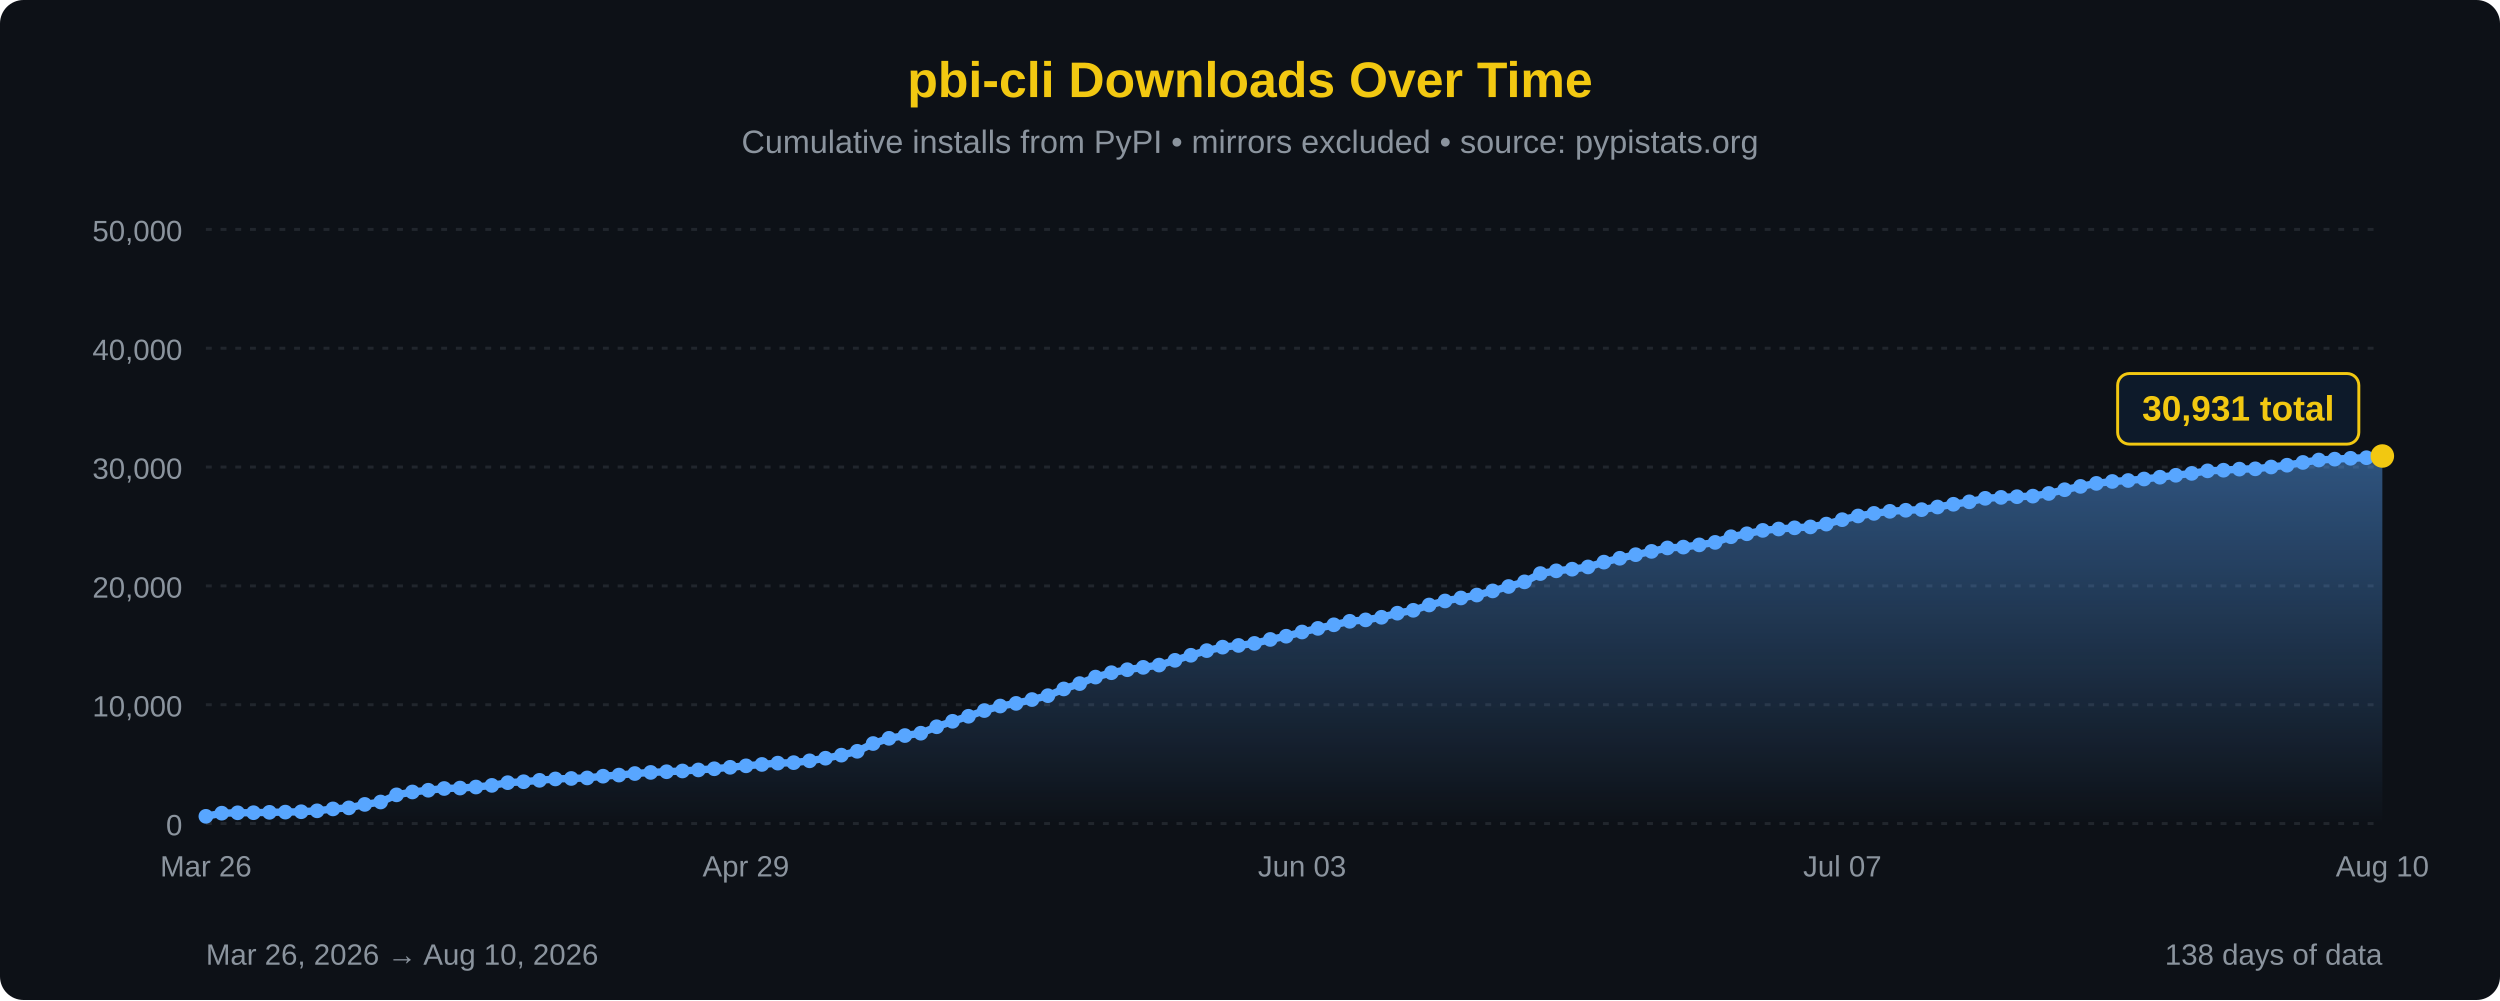
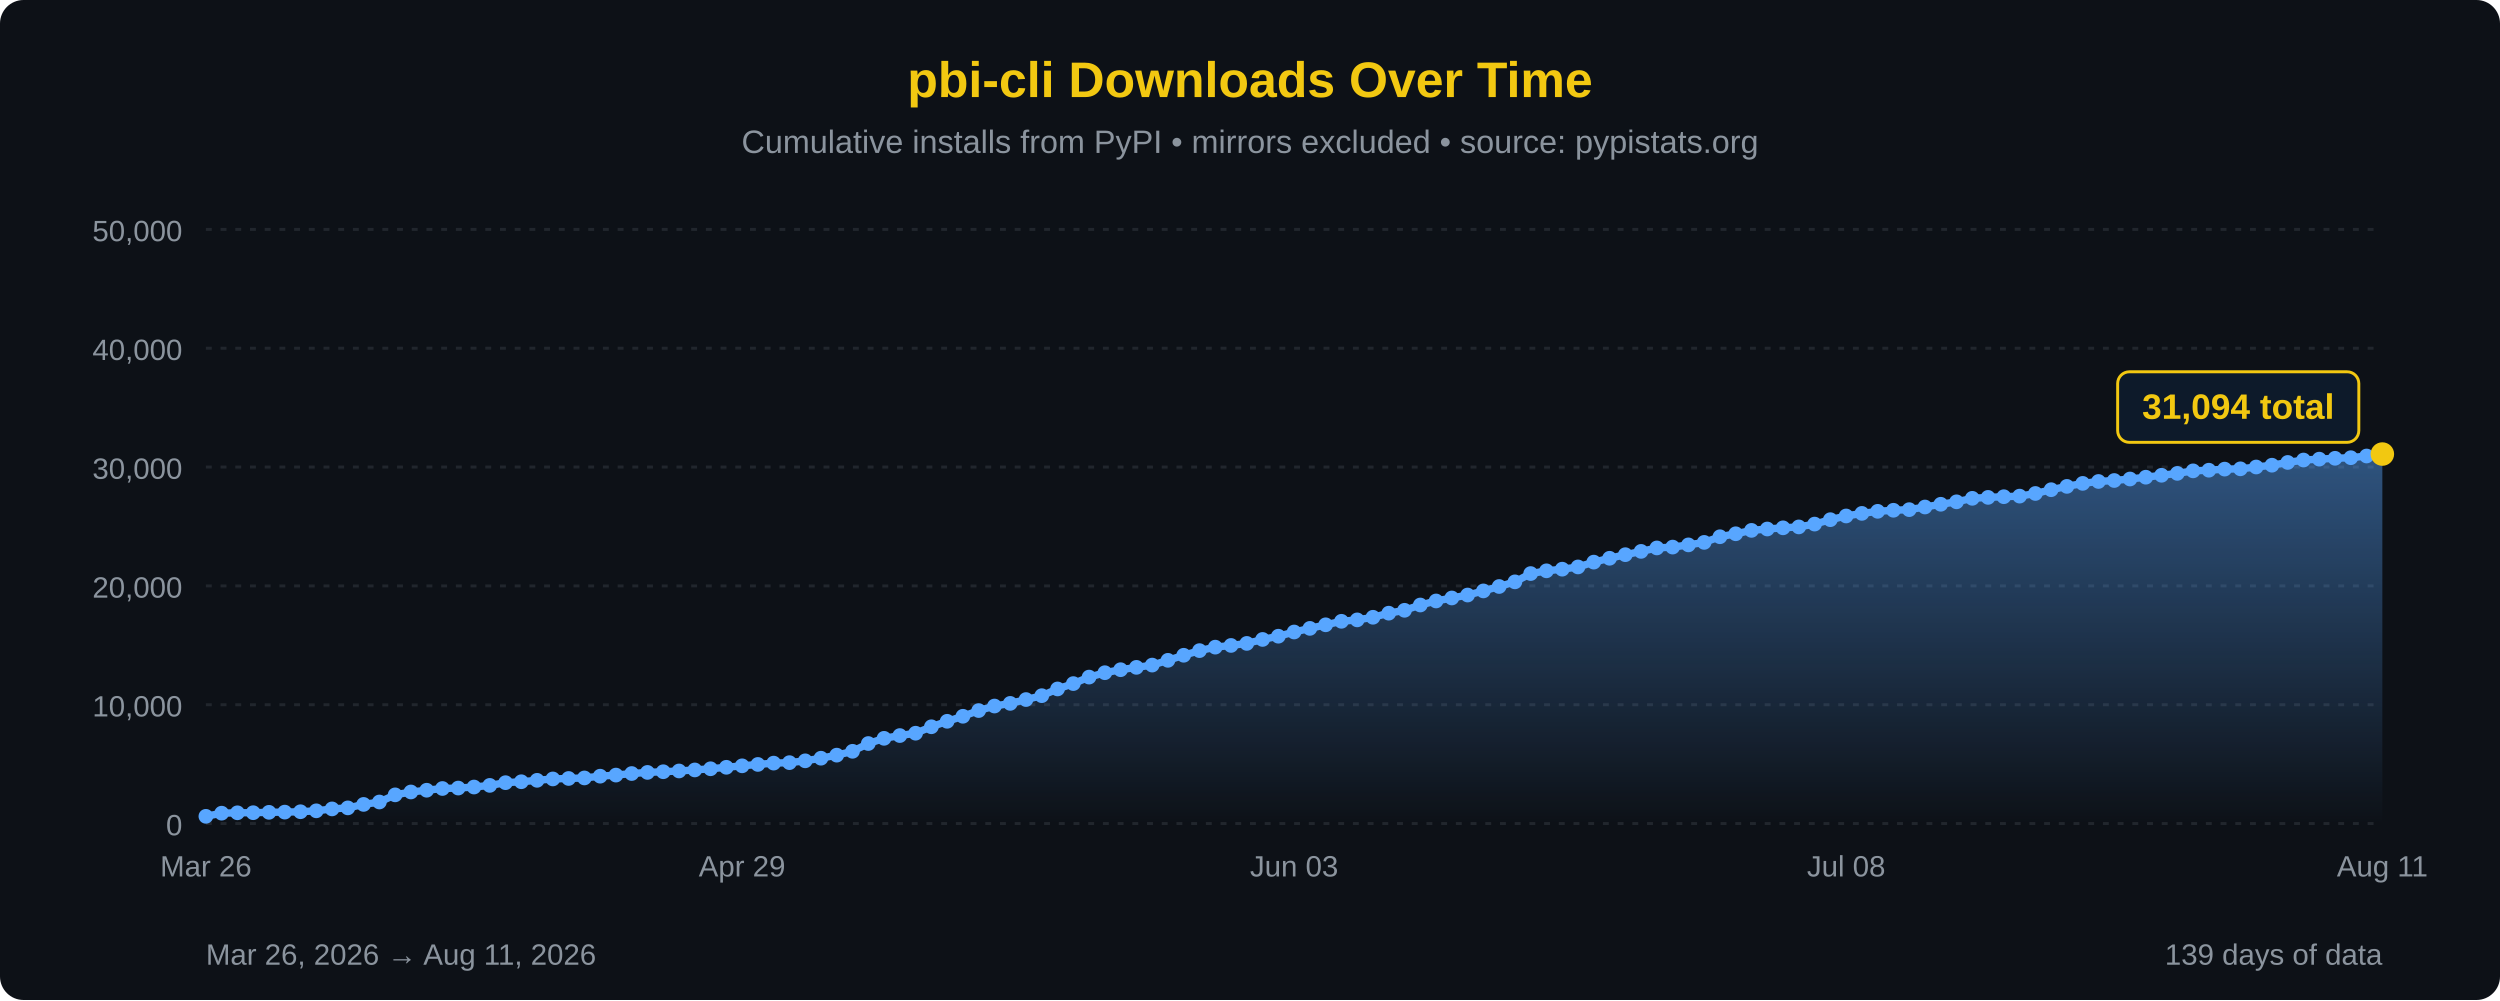
<svg xmlns="http://www.w3.org/2000/svg" width="850" height="340" viewBox="0 0 850 340">
  <defs>
    <linearGradient id="areaFill" x1="0" y1="0" x2="0" y2="1">
      <stop offset="0%" stop-color="#58a6ff" stop-opacity="0.45" />
      <stop offset="100%" stop-color="#58a6ff" stop-opacity="0" />
    </linearGradient>
  </defs>
  <rect width="100%" height="100%" fill="#0d1117" rx="8" />
  <text x="425" y="33" font-family="'Segoe UI', Arial, sans-serif" font-size="17" fill="#F2C811" text-anchor="middle" font-weight="bold">pbi-cli Downloads Over Time</text>
  <text x="425" y="52" font-family="'Segoe UI', Arial, sans-serif" font-size="11" fill="#8b949e" text-anchor="middle">Cumulative installs from PyPI • mirrors excluded • source: pypistats.org</text>
  <line x1="70" y1="280.0" x2="810" y2="280.0" stroke="#21262d" stroke-width="1" stroke-dasharray="2,3" />
  <line x1="70" y1="239.6" x2="810" y2="239.6" stroke="#21262d" stroke-width="1" stroke-dasharray="2,3" />
  <line x1="70" y1="199.2" x2="810" y2="199.2" stroke="#21262d" stroke-width="1" stroke-dasharray="2,3" />
  <line x1="70" y1="158.8" x2="810" y2="158.8" stroke="#21262d" stroke-width="1" stroke-dasharray="2,3" />
  <line x1="70" y1="118.4" x2="810" y2="118.4" stroke="#21262d" stroke-width="1" stroke-dasharray="2,3" />
  <line x1="70" y1="78.0" x2="810" y2="78.0" stroke="#21262d" stroke-width="1" stroke-dasharray="2,3" />
  <text x="62" y="284.0" font-family="'Segoe UI', Arial, sans-serif" font-size="10" fill="#8b949e" text-anchor="end">0</text>
  <text x="62" y="243.6" font-family="'Segoe UI', Arial, sans-serif" font-size="10" fill="#8b949e" text-anchor="end">10,000</text>
  <text x="62" y="203.2" font-family="'Segoe UI', Arial, sans-serif" font-size="10" fill="#8b949e" text-anchor="end">20,000</text>
  <text x="62" y="162.8" font-family="'Segoe UI', Arial, sans-serif" font-size="10" fill="#8b949e" text-anchor="end">30,000</text>
  <text x="62" y="122.4" font-family="'Segoe UI', Arial, sans-serif" font-size="10" fill="#8b949e" text-anchor="end">40,000</text>
  <text x="62" y="82.0" font-family="'Segoe UI', Arial, sans-serif" font-size="10" fill="#8b949e" text-anchor="end">50,000</text>
-   <path d="M 70.00,280 L 70.00,277.55 L 75.40,276.48 L 80.80,276.35 L 86.20,276.32 L 91.61,276.19 L 97.01,276.12 L 102.41,275.99 L 107.81,275.68 L 113.21,275.03 L 118.61,274.68 L 124.01,273.50 L 129.42,272.68 L 134.82,270.25 L 140.22,269.27 L 145.62,268.68 L 151.02,268.09 L 156.42,267.94 L 161.82,267.59 L 167.23,267.03 L 172.63,266.11 L 178.03,265.79 L 183.43,265.31 L 188.83,264.84 L 194.23,264.68 L 199.64,264.50 L 205.04,263.90 L 210.44,263.53 L 215.84,263.00 L 221.24,262.62 L 226.64,262.39 L 232.04,262.13 L 237.45,261.78 L 242.85,261.38 L 248.25,260.88 L 253.65,260.38 L 259.05,259.91 L 264.45,259.46 L 269.85,259.30 L 275.26,258.68 L 280.66,257.79 L 286.06,256.75 L 291.46,255.44 L 296.86,252.80 L 302.26,251.03 L 307.66,250.09 L 313.07,249.29 L 318.47,247.10 L 323.87,245.24 L 329.27,243.53 L 334.67,241.59 L 340.07,240.05 L 345.47,239.15 L 350.88,237.85 L 356.28,236.53 L 361.68,234.24 L 367.08,232.42 L 372.48,230.21 L 377.88,228.72 L 383.28,227.70 L 388.69,226.90 L 394.09,226.13 L 399.49,224.51 L 404.89,222.79 L 410.29,221.21 L 415.69,220.03 L 421.09,219.45 L 426.50,218.76 L 431.90,217.41 L 437.30,216.31 L 442.70,214.88 L 448.10,213.65 L 453.50,212.43 L 458.91,211.24 L 464.31,210.76 L 469.71,209.87 L 475.11,208.48 L 480.51,207.50 L 485.91,205.70 L 491.31,204.33 L 496.72,203.31 L 502.12,202.31 L 507.52,200.91 L 512.92,199.41 L 518.32,197.83 L 523.72,195.01 L 529.12,194.08 L 534.53,193.52 L 539.93,192.76 L 545.33,191.12 L 550.73,189.81 L 556.13,188.59 L 561.53,187.47 L 566.93,186.30 L 572.34,186.01 L 577.74,185.26 L 583.14,184.41 L 588.54,182.49 L 593.94,181.48 L 599.34,180.33 L 604.74,179.86 L 610.15,179.46 L 615.55,179.15 L 620.95,178.19 L 626.35,176.69 L 631.75,175.43 L 637.15,174.55 L 642.55,173.85 L 647.96,173.49 L 653.36,173.28 L 658.76,172.38 L 664.16,171.45 L 669.56,170.62 L 674.96,169.43 L 680.36,169.11 L 685.77,168.88 L 691.17,168.68 L 696.57,167.78 L 701.97,166.50 L 707.37,165.37 L 712.77,164.35 L 718.18,163.70 L 723.58,163.37 L 728.98,162.86 L 734.38,162.25 L 739.78,161.59 L 745.18,160.95 L 750.58,160.09 L 755.99,159.87 L 761.39,159.50 L 766.79,159.40 L 772.19,158.78 L 777.59,158.17 L 782.99,157.23 L 788.39,156.41 L 793.80,156.11 L 799.20,155.82 L 804.60,155.62 L 810.00,155.04 L 810.00,280 Z" fill="url(#areaFill)" />
-   <path d="M 70.00,277.55 L 75.40,276.48 L 80.80,276.35 L 86.20,276.32 L 91.61,276.19 L 97.01,276.12 L 102.41,275.99 L 107.81,275.68 L 113.21,275.03 L 118.61,274.68 L 124.01,273.50 L 129.42,272.68 L 134.82,270.25 L 140.22,269.27 L 145.62,268.68 L 151.02,268.09 L 156.42,267.94 L 161.82,267.59 L 167.23,267.03 L 172.63,266.11 L 178.03,265.79 L 183.43,265.31 L 188.83,264.84 L 194.23,264.68 L 199.64,264.50 L 205.04,263.90 L 210.44,263.53 L 215.84,263.00 L 221.24,262.62 L 226.64,262.39 L 232.04,262.13 L 237.45,261.78 L 242.85,261.38 L 248.25,260.88 L 253.65,260.38 L 259.05,259.91 L 264.45,259.46 L 269.85,259.30 L 275.26,258.68 L 280.66,257.79 L 286.06,256.75 L 291.46,255.44 L 296.86,252.80 L 302.26,251.03 L 307.66,250.09 L 313.07,249.29 L 318.47,247.10 L 323.87,245.24 L 329.27,243.53 L 334.67,241.59 L 340.07,240.05 L 345.47,239.15 L 350.88,237.85 L 356.28,236.53 L 361.68,234.24 L 367.08,232.42 L 372.48,230.21 L 377.88,228.72 L 383.28,227.70 L 388.69,226.90 L 394.09,226.13 L 399.49,224.51 L 404.89,222.79 L 410.29,221.21 L 415.69,220.03 L 421.09,219.45 L 426.50,218.76 L 431.90,217.41 L 437.30,216.31 L 442.70,214.88 L 448.10,213.65 L 453.50,212.43 L 458.91,211.24 L 464.31,210.76 L 469.71,209.87 L 475.11,208.48 L 480.51,207.50 L 485.91,205.70 L 491.31,204.33 L 496.72,203.31 L 502.12,202.31 L 507.52,200.91 L 512.92,199.41 L 518.32,197.83 L 523.72,195.01 L 529.12,194.08 L 534.53,193.52 L 539.93,192.76 L 545.33,191.12 L 550.73,189.81 L 556.13,188.59 L 561.53,187.47 L 566.93,186.30 L 572.34,186.01 L 577.74,185.26 L 583.14,184.41 L 588.54,182.49 L 593.94,181.48 L 599.34,180.33 L 604.74,179.86 L 610.15,179.46 L 615.55,179.15 L 620.95,178.19 L 626.35,176.69 L 631.75,175.43 L 637.15,174.55 L 642.55,173.85 L 647.96,173.49 L 653.36,173.28 L 658.76,172.38 L 664.16,171.45 L 669.56,170.62 L 674.96,169.43 L 680.36,169.11 L 685.77,168.88 L 691.17,168.68 L 696.57,167.78 L 701.97,166.50 L 707.37,165.37 L 712.77,164.35 L 718.18,163.70 L 723.58,163.37 L 728.98,162.86 L 734.38,162.25 L 739.78,161.59 L 745.18,160.95 L 750.58,160.09 L 755.99,159.87 L 761.39,159.50 L 766.79,159.40 L 772.19,158.78 L 777.59,158.17 L 782.99,157.23 L 788.39,156.41 L 793.80,156.11 L 799.20,155.82 L 804.60,155.62 L 810.00,155.04" fill="none" stroke="#58a6ff" stroke-width="2.5" stroke-linejoin="round" stroke-linecap="round" />
+   <path d="M 70.00,280 L 70.00,277.55 L 75.36,276.48 L 80.72,276.35 L 86.09,276.32 L 91.45,276.19 L 96.81,276.12 L 102.17,275.99 L 107.54,275.68 L 112.90,275.03 L 118.26,274.68 L 123.62,273.50 L 128.99,272.68 L 134.35,270.25 L 139.71,269.27 L 145.07,268.68 L 150.43,268.09 L 155.80,267.94 L 161.16,267.59 L 166.52,267.03 L 171.88,266.11 L 177.25,265.79 L 182.61,265.31 L 187.97,264.84 L 193.33,264.68 L 198.70,264.50 L 204.06,263.90 L 209.42,263.53 L 214.78,263.00 L 220.14,262.62 L 225.51,262.39 L 230.87,262.13 L 236.23,261.78 L 241.59,261.38 L 246.96,260.88 L 252.32,260.38 L 257.68,259.91 L 263.04,259.46 L 268.41,259.30 L 273.77,258.68 L 279.13,257.79 L 284.49,256.75 L 289.86,255.44 L 295.22,252.80 L 300.58,251.03 L 305.94,250.09 L 311.30,249.29 L 316.67,247.10 L 322.03,245.24 L 327.39,243.53 L 332.75,241.59 L 338.12,240.05 L 343.48,239.15 L 348.84,237.85 L 354.20,236.53 L 359.57,234.24 L 364.93,232.42 L 370.29,230.21 L 375.65,228.72 L 381.01,227.70 L 386.38,226.90 L 391.74,226.13 L 397.10,224.51 L 402.46,222.79 L 407.83,221.21 L 413.19,220.03 L 418.55,219.45 L 423.91,218.76 L 429.28,217.41 L 434.64,216.31 L 440.00,214.88 L 445.36,213.65 L 450.72,212.43 L 456.09,211.24 L 461.45,210.76 L 466.81,209.87 L 472.17,208.48 L 477.54,207.50 L 482.90,205.70 L 488.26,204.33 L 493.62,203.31 L 498.99,202.31 L 504.35,200.91 L 509.71,199.41 L 515.07,197.83 L 520.43,195.01 L 525.80,194.08 L 531.16,193.52 L 536.52,192.76 L 541.88,191.12 L 547.25,189.81 L 552.61,188.59 L 557.97,187.47 L 563.33,186.30 L 568.70,186.01 L 574.06,185.26 L 579.42,184.41 L 584.78,182.49 L 590.14,181.48 L 595.51,180.33 L 600.87,179.86 L 606.23,179.46 L 611.59,179.15 L 616.96,178.19 L 622.32,176.69 L 627.68,175.43 L 633.04,174.55 L 638.41,173.85 L 643.77,173.49 L 649.13,173.28 L 654.49,172.38 L 659.86,171.45 L 665.22,170.62 L 670.58,169.43 L 675.94,169.11 L 681.30,168.88 L 686.67,168.68 L 692.03,167.78 L 697.39,166.50 L 702.75,165.37 L 708.12,164.35 L 713.48,163.70 L 718.84,163.37 L 724.20,162.86 L 729.57,162.25 L 734.93,161.59 L 740.29,160.95 L 745.65,160.09 L 751.01,159.87 L 756.38,159.50 L 761.74,159.40 L 767.10,158.78 L 772.46,158.17 L 777.83,157.23 L 783.19,156.41 L 788.55,156.11 L 793.91,155.82 L 799.28,155.62 L 804.64,155.04 L 810.00,154.38 L 810.00,280 Z" fill="url(#areaFill)" />
+   <path d="M 70.00,277.55 L 75.36,276.48 L 80.72,276.35 L 86.09,276.32 L 91.45,276.19 L 96.81,276.12 L 102.17,275.99 L 107.54,275.68 L 112.90,275.03 L 118.26,274.68 L 123.62,273.50 L 128.99,272.68 L 134.35,270.25 L 139.71,269.27 L 145.07,268.68 L 150.43,268.09 L 155.80,267.94 L 161.16,267.59 L 166.52,267.03 L 171.88,266.11 L 177.25,265.79 L 182.61,265.31 L 187.97,264.84 L 193.33,264.68 L 198.70,264.50 L 204.06,263.90 L 209.42,263.53 L 214.78,263.00 L 220.14,262.62 L 225.51,262.39 L 230.87,262.13 L 236.23,261.78 L 241.59,261.38 L 246.96,260.88 L 252.32,260.38 L 257.68,259.91 L 263.04,259.46 L 268.41,259.30 L 273.77,258.68 L 279.13,257.79 L 284.49,256.75 L 289.86,255.44 L 295.22,252.80 L 300.58,251.03 L 305.94,250.09 L 311.30,249.29 L 316.67,247.10 L 322.03,245.24 L 327.39,243.53 L 332.75,241.59 L 338.12,240.05 L 343.48,239.15 L 348.84,237.85 L 354.20,236.53 L 359.57,234.24 L 364.93,232.42 L 370.29,230.21 L 375.65,228.72 L 381.01,227.70 L 386.38,226.90 L 391.74,226.13 L 397.10,224.51 L 402.46,222.79 L 407.83,221.21 L 413.19,220.03 L 418.55,219.45 L 423.91,218.76 L 429.28,217.41 L 434.64,216.31 L 440.00,214.88 L 445.36,213.65 L 450.72,212.43 L 456.09,211.24 L 461.45,210.76 L 466.81,209.87 L 472.17,208.48 L 477.54,207.50 L 482.90,205.70 L 488.26,204.33 L 493.62,203.31 L 498.99,202.31 L 504.35,200.91 L 509.71,199.41 L 515.07,197.83 L 520.43,195.01 L 525.80,194.08 L 531.16,193.52 L 536.52,192.76 L 541.88,191.12 L 547.25,189.81 L 552.61,188.59 L 557.97,187.47 L 563.33,186.30 L 568.70,186.01 L 574.06,185.26 L 579.42,184.41 L 584.78,182.49 L 590.14,181.48 L 595.51,180.33 L 600.87,179.86 L 606.23,179.46 L 611.59,179.15 L 616.96,178.19 L 622.32,176.69 L 627.68,175.43 L 633.04,174.55 L 638.41,173.85 L 643.77,173.49 L 649.13,173.28 L 654.49,172.38 L 659.86,171.45 L 665.22,170.62 L 670.58,169.43 L 675.94,169.11 L 681.30,168.88 L 686.67,168.68 L 692.03,167.78 L 697.39,166.50 L 702.75,165.37 L 708.12,164.35 L 713.48,163.70 L 718.84,163.37 L 724.20,162.86 L 729.57,162.25 L 734.93,161.59 L 740.29,160.95 L 745.65,160.09 L 751.01,159.87 L 756.38,159.50 L 761.74,159.40 L 767.10,158.78 L 772.46,158.17 L 777.83,157.23 L 783.19,156.41 L 788.55,156.11 L 793.91,155.82 L 799.28,155.62 L 804.64,155.04 L 810.00,154.38" fill="none" stroke="#58a6ff" stroke-width="2.5" stroke-linejoin="round" stroke-linecap="round" />
  <circle cx="70.00" cy="277.55" r="2.5" fill="#58a6ff" />
-   <circle cx="75.40" cy="276.48" r="2.5" fill="#58a6ff" />
-   <circle cx="80.80" cy="276.35" r="2.5" fill="#58a6ff" />
-   <circle cx="86.20" cy="276.32" r="2.5" fill="#58a6ff" />
-   <circle cx="91.61" cy="276.19" r="2.5" fill="#58a6ff" />
-   <circle cx="97.01" cy="276.12" r="2.5" fill="#58a6ff" />
-   <circle cx="102.41" cy="275.99" r="2.5" fill="#58a6ff" />
-   <circle cx="107.81" cy="275.68" r="2.5" fill="#58a6ff" />
-   <circle cx="113.21" cy="275.03" r="2.5" fill="#58a6ff" />
-   <circle cx="118.61" cy="274.68" r="2.5" fill="#58a6ff" />
-   <circle cx="124.01" cy="273.50" r="2.5" fill="#58a6ff" />
-   <circle cx="129.42" cy="272.68" r="2.5" fill="#58a6ff" />
-   <circle cx="134.82" cy="270.25" r="2.5" fill="#58a6ff" />
-   <circle cx="140.22" cy="269.27" r="2.5" fill="#58a6ff" />
-   <circle cx="145.62" cy="268.68" r="2.5" fill="#58a6ff" />
-   <circle cx="151.02" cy="268.09" r="2.5" fill="#58a6ff" />
-   <circle cx="156.42" cy="267.94" r="2.5" fill="#58a6ff" />
-   <circle cx="161.82" cy="267.59" r="2.5" fill="#58a6ff" />
-   <circle cx="167.23" cy="267.03" r="2.5" fill="#58a6ff" />
-   <circle cx="172.63" cy="266.11" r="2.5" fill="#58a6ff" />
-   <circle cx="178.03" cy="265.79" r="2.5" fill="#58a6ff" />
-   <circle cx="183.43" cy="265.31" r="2.5" fill="#58a6ff" />
-   <circle cx="188.83" cy="264.84" r="2.5" fill="#58a6ff" />
-   <circle cx="194.23" cy="264.68" r="2.5" fill="#58a6ff" />
-   <circle cx="199.64" cy="264.50" r="2.5" fill="#58a6ff" />
-   <circle cx="205.04" cy="263.90" r="2.5" fill="#58a6ff" />
-   <circle cx="210.44" cy="263.53" r="2.5" fill="#58a6ff" />
-   <circle cx="215.84" cy="263.00" r="2.5" fill="#58a6ff" />
-   <circle cx="221.24" cy="262.62" r="2.5" fill="#58a6ff" />
-   <circle cx="226.64" cy="262.39" r="2.5" fill="#58a6ff" />
-   <circle cx="232.04" cy="262.13" r="2.5" fill="#58a6ff" />
-   <circle cx="237.45" cy="261.78" r="2.5" fill="#58a6ff" />
-   <circle cx="242.85" cy="261.38" r="2.5" fill="#58a6ff" />
-   <circle cx="248.25" cy="260.88" r="2.5" fill="#58a6ff" />
-   <circle cx="253.65" cy="260.38" r="2.5" fill="#58a6ff" />
-   <circle cx="259.05" cy="259.91" r="2.5" fill="#58a6ff" />
-   <circle cx="264.45" cy="259.46" r="2.5" fill="#58a6ff" />
-   <circle cx="269.85" cy="259.30" r="2.5" fill="#58a6ff" />
-   <circle cx="275.26" cy="258.68" r="2.5" fill="#58a6ff" />
-   <circle cx="280.66" cy="257.79" r="2.5" fill="#58a6ff" />
-   <circle cx="286.06" cy="256.75" r="2.5" fill="#58a6ff" />
-   <circle cx="291.46" cy="255.44" r="2.5" fill="#58a6ff" />
-   <circle cx="296.86" cy="252.80" r="2.5" fill="#58a6ff" />
-   <circle cx="302.26" cy="251.03" r="2.5" fill="#58a6ff" />
-   <circle cx="307.66" cy="250.09" r="2.5" fill="#58a6ff" />
-   <circle cx="313.07" cy="249.29" r="2.5" fill="#58a6ff" />
-   <circle cx="318.47" cy="247.10" r="2.5" fill="#58a6ff" />
-   <circle cx="323.87" cy="245.24" r="2.5" fill="#58a6ff" />
-   <circle cx="329.27" cy="243.53" r="2.5" fill="#58a6ff" />
-   <circle cx="334.67" cy="241.59" r="2.5" fill="#58a6ff" />
-   <circle cx="340.07" cy="240.05" r="2.5" fill="#58a6ff" />
-   <circle cx="345.47" cy="239.15" r="2.5" fill="#58a6ff" />
-   <circle cx="350.88" cy="237.85" r="2.5" fill="#58a6ff" />
-   <circle cx="356.28" cy="236.53" r="2.5" fill="#58a6ff" />
-   <circle cx="361.68" cy="234.24" r="2.5" fill="#58a6ff" />
-   <circle cx="367.08" cy="232.42" r="2.5" fill="#58a6ff" />
-   <circle cx="372.48" cy="230.21" r="2.5" fill="#58a6ff" />
-   <circle cx="377.88" cy="228.72" r="2.5" fill="#58a6ff" />
-   <circle cx="383.28" cy="227.70" r="2.5" fill="#58a6ff" />
-   <circle cx="388.69" cy="226.90" r="2.5" fill="#58a6ff" />
-   <circle cx="394.09" cy="226.13" r="2.5" fill="#58a6ff" />
-   <circle cx="399.49" cy="224.51" r="2.5" fill="#58a6ff" />
-   <circle cx="404.89" cy="222.79" r="2.5" fill="#58a6ff" />
-   <circle cx="410.29" cy="221.21" r="2.5" fill="#58a6ff" />
-   <circle cx="415.69" cy="220.03" r="2.5" fill="#58a6ff" />
-   <circle cx="421.09" cy="219.45" r="2.5" fill="#58a6ff" />
-   <circle cx="426.50" cy="218.76" r="2.5" fill="#58a6ff" />
-   <circle cx="431.90" cy="217.41" r="2.5" fill="#58a6ff" />
-   <circle cx="437.30" cy="216.31" r="2.5" fill="#58a6ff" />
-   <circle cx="442.70" cy="214.88" r="2.5" fill="#58a6ff" />
-   <circle cx="448.10" cy="213.65" r="2.5" fill="#58a6ff" />
-   <circle cx="453.50" cy="212.43" r="2.5" fill="#58a6ff" />
-   <circle cx="458.91" cy="211.24" r="2.5" fill="#58a6ff" />
-   <circle cx="464.31" cy="210.76" r="2.5" fill="#58a6ff" />
-   <circle cx="469.71" cy="209.87" r="2.5" fill="#58a6ff" />
-   <circle cx="475.11" cy="208.48" r="2.5" fill="#58a6ff" />
-   <circle cx="480.51" cy="207.50" r="2.5" fill="#58a6ff" />
-   <circle cx="485.91" cy="205.70" r="2.5" fill="#58a6ff" />
-   <circle cx="491.31" cy="204.33" r="2.5" fill="#58a6ff" />
-   <circle cx="496.72" cy="203.31" r="2.5" fill="#58a6ff" />
-   <circle cx="502.12" cy="202.31" r="2.5" fill="#58a6ff" />
-   <circle cx="507.52" cy="200.91" r="2.5" fill="#58a6ff" />
-   <circle cx="512.92" cy="199.41" r="2.5" fill="#58a6ff" />
-   <circle cx="518.32" cy="197.83" r="2.5" fill="#58a6ff" />
-   <circle cx="523.72" cy="195.01" r="2.5" fill="#58a6ff" />
-   <circle cx="529.12" cy="194.08" r="2.5" fill="#58a6ff" />
-   <circle cx="534.53" cy="193.52" r="2.5" fill="#58a6ff" />
-   <circle cx="539.93" cy="192.76" r="2.5" fill="#58a6ff" />
-   <circle cx="545.33" cy="191.12" r="2.5" fill="#58a6ff" />
-   <circle cx="550.73" cy="189.81" r="2.5" fill="#58a6ff" />
-   <circle cx="556.13" cy="188.59" r="2.5" fill="#58a6ff" />
-   <circle cx="561.53" cy="187.47" r="2.5" fill="#58a6ff" />
-   <circle cx="566.93" cy="186.30" r="2.5" fill="#58a6ff" />
-   <circle cx="572.34" cy="186.01" r="2.5" fill="#58a6ff" />
-   <circle cx="577.74" cy="185.26" r="2.5" fill="#58a6ff" />
-   <circle cx="583.14" cy="184.41" r="2.5" fill="#58a6ff" />
-   <circle cx="588.54" cy="182.49" r="2.5" fill="#58a6ff" />
-   <circle cx="593.94" cy="181.48" r="2.5" fill="#58a6ff" />
-   <circle cx="599.34" cy="180.33" r="2.5" fill="#58a6ff" />
-   <circle cx="604.74" cy="179.86" r="2.5" fill="#58a6ff" />
-   <circle cx="610.15" cy="179.46" r="2.5" fill="#58a6ff" />
-   <circle cx="615.55" cy="179.15" r="2.5" fill="#58a6ff" />
-   <circle cx="620.95" cy="178.19" r="2.5" fill="#58a6ff" />
-   <circle cx="626.35" cy="176.69" r="2.5" fill="#58a6ff" />
-   <circle cx="631.75" cy="175.43" r="2.5" fill="#58a6ff" />
-   <circle cx="637.15" cy="174.55" r="2.5" fill="#58a6ff" />
-   <circle cx="642.55" cy="173.85" r="2.5" fill="#58a6ff" />
-   <circle cx="647.96" cy="173.49" r="2.5" fill="#58a6ff" />
-   <circle cx="653.36" cy="173.28" r="2.5" fill="#58a6ff" />
-   <circle cx="658.76" cy="172.38" r="2.5" fill="#58a6ff" />
-   <circle cx="664.16" cy="171.45" r="2.5" fill="#58a6ff" />
-   <circle cx="669.56" cy="170.62" r="2.5" fill="#58a6ff" />
-   <circle cx="674.96" cy="169.43" r="2.5" fill="#58a6ff" />
-   <circle cx="680.36" cy="169.11" r="2.5" fill="#58a6ff" />
-   <circle cx="685.77" cy="168.88" r="2.5" fill="#58a6ff" />
-   <circle cx="691.17" cy="168.68" r="2.5" fill="#58a6ff" />
-   <circle cx="696.57" cy="167.78" r="2.5" fill="#58a6ff" />
-   <circle cx="701.97" cy="166.50" r="2.5" fill="#58a6ff" />
-   <circle cx="707.37" cy="165.37" r="2.5" fill="#58a6ff" />
-   <circle cx="712.77" cy="164.35" r="2.5" fill="#58a6ff" />
-   <circle cx="718.18" cy="163.70" r="2.5" fill="#58a6ff" />
-   <circle cx="723.58" cy="163.37" r="2.5" fill="#58a6ff" />
-   <circle cx="728.98" cy="162.86" r="2.5" fill="#58a6ff" />
-   <circle cx="734.38" cy="162.25" r="2.5" fill="#58a6ff" />
-   <circle cx="739.78" cy="161.59" r="2.5" fill="#58a6ff" />
-   <circle cx="745.18" cy="160.95" r="2.5" fill="#58a6ff" />
-   <circle cx="750.58" cy="160.09" r="2.5" fill="#58a6ff" />
-   <circle cx="755.99" cy="159.87" r="2.5" fill="#58a6ff" />
-   <circle cx="761.39" cy="159.50" r="2.5" fill="#58a6ff" />
-   <circle cx="766.79" cy="159.40" r="2.5" fill="#58a6ff" />
-   <circle cx="772.19" cy="158.78" r="2.5" fill="#58a6ff" />
-   <circle cx="777.59" cy="158.17" r="2.5" fill="#58a6ff" />
-   <circle cx="782.99" cy="157.23" r="2.5" fill="#58a6ff" />
-   <circle cx="788.39" cy="156.41" r="2.5" fill="#58a6ff" />
-   <circle cx="793.80" cy="156.11" r="2.5" fill="#58a6ff" />
-   <circle cx="799.20" cy="155.82" r="2.5" fill="#58a6ff" />
-   <circle cx="804.60" cy="155.62" r="2.5" fill="#58a6ff" />
-   <circle cx="810.00" cy="155.04" r="4" fill="#F2C811" />
-   <rect x="720.0" y="127.0" width="82" height="24" rx="4" fill="#0d1a2a" stroke="#F2C811" stroke-width="1" />
-   <text x="761.0" y="143.0" font-family="'Segoe UI', Arial, sans-serif" font-size="12" fill="#F2C811" text-anchor="middle" font-weight="bold">30,931 total</text>
+   <circle cx="75.36" cy="276.48" r="2.5" fill="#58a6ff" />
+   <circle cx="80.72" cy="276.35" r="2.5" fill="#58a6ff" />
+   <circle cx="86.09" cy="276.32" r="2.5" fill="#58a6ff" />
+   <circle cx="91.45" cy="276.19" r="2.5" fill="#58a6ff" />
+   <circle cx="96.81" cy="276.12" r="2.5" fill="#58a6ff" />
+   <circle cx="102.17" cy="275.99" r="2.5" fill="#58a6ff" />
+   <circle cx="107.54" cy="275.68" r="2.5" fill="#58a6ff" />
+   <circle cx="112.90" cy="275.03" r="2.5" fill="#58a6ff" />
+   <circle cx="118.26" cy="274.68" r="2.5" fill="#58a6ff" />
+   <circle cx="123.62" cy="273.50" r="2.5" fill="#58a6ff" />
+   <circle cx="128.99" cy="272.68" r="2.5" fill="#58a6ff" />
+   <circle cx="134.35" cy="270.25" r="2.5" fill="#58a6ff" />
+   <circle cx="139.71" cy="269.27" r="2.5" fill="#58a6ff" />
+   <circle cx="145.07" cy="268.68" r="2.5" fill="#58a6ff" />
+   <circle cx="150.43" cy="268.09" r="2.5" fill="#58a6ff" />
+   <circle cx="155.80" cy="267.94" r="2.5" fill="#58a6ff" />
+   <circle cx="161.16" cy="267.59" r="2.5" fill="#58a6ff" />
+   <circle cx="166.52" cy="267.03" r="2.5" fill="#58a6ff" />
+   <circle cx="171.88" cy="266.11" r="2.5" fill="#58a6ff" />
+   <circle cx="177.25" cy="265.79" r="2.5" fill="#58a6ff" />
+   <circle cx="182.61" cy="265.31" r="2.5" fill="#58a6ff" />
+   <circle cx="187.97" cy="264.84" r="2.5" fill="#58a6ff" />
+   <circle cx="193.33" cy="264.68" r="2.5" fill="#58a6ff" />
+   <circle cx="198.70" cy="264.50" r="2.5" fill="#58a6ff" />
+   <circle cx="204.06" cy="263.90" r="2.5" fill="#58a6ff" />
+   <circle cx="209.42" cy="263.53" r="2.5" fill="#58a6ff" />
+   <circle cx="214.78" cy="263.00" r="2.5" fill="#58a6ff" />
+   <circle cx="220.14" cy="262.62" r="2.5" fill="#58a6ff" />
+   <circle cx="225.51" cy="262.39" r="2.5" fill="#58a6ff" />
+   <circle cx="230.87" cy="262.13" r="2.5" fill="#58a6ff" />
+   <circle cx="236.23" cy="261.78" r="2.5" fill="#58a6ff" />
+   <circle cx="241.59" cy="261.38" r="2.5" fill="#58a6ff" />
+   <circle cx="246.96" cy="260.88" r="2.5" fill="#58a6ff" />
+   <circle cx="252.32" cy="260.38" r="2.5" fill="#58a6ff" />
+   <circle cx="257.68" cy="259.91" r="2.5" fill="#58a6ff" />
+   <circle cx="263.04" cy="259.46" r="2.5" fill="#58a6ff" />
+   <circle cx="268.41" cy="259.30" r="2.5" fill="#58a6ff" />
+   <circle cx="273.77" cy="258.68" r="2.5" fill="#58a6ff" />
+   <circle cx="279.13" cy="257.79" r="2.5" fill="#58a6ff" />
+   <circle cx="284.49" cy="256.75" r="2.5" fill="#58a6ff" />
+   <circle cx="289.86" cy="255.44" r="2.5" fill="#58a6ff" />
+   <circle cx="295.22" cy="252.80" r="2.5" fill="#58a6ff" />
+   <circle cx="300.58" cy="251.03" r="2.5" fill="#58a6ff" />
+   <circle cx="305.94" cy="250.09" r="2.5" fill="#58a6ff" />
+   <circle cx="311.30" cy="249.29" r="2.5" fill="#58a6ff" />
+   <circle cx="316.67" cy="247.10" r="2.5" fill="#58a6ff" />
+   <circle cx="322.03" cy="245.24" r="2.5" fill="#58a6ff" />
+   <circle cx="327.39" cy="243.53" r="2.5" fill="#58a6ff" />
+   <circle cx="332.75" cy="241.59" r="2.5" fill="#58a6ff" />
+   <circle cx="338.12" cy="240.05" r="2.5" fill="#58a6ff" />
+   <circle cx="343.48" cy="239.15" r="2.5" fill="#58a6ff" />
+   <circle cx="348.84" cy="237.85" r="2.5" fill="#58a6ff" />
+   <circle cx="354.20" cy="236.53" r="2.5" fill="#58a6ff" />
+   <circle cx="359.57" cy="234.24" r="2.5" fill="#58a6ff" />
+   <circle cx="364.93" cy="232.42" r="2.5" fill="#58a6ff" />
+   <circle cx="370.29" cy="230.21" r="2.5" fill="#58a6ff" />
+   <circle cx="375.65" cy="228.72" r="2.5" fill="#58a6ff" />
+   <circle cx="381.01" cy="227.70" r="2.5" fill="#58a6ff" />
+   <circle cx="386.38" cy="226.90" r="2.5" fill="#58a6ff" />
+   <circle cx="391.74" cy="226.13" r="2.5" fill="#58a6ff" />
+   <circle cx="397.10" cy="224.51" r="2.5" fill="#58a6ff" />
+   <circle cx="402.46" cy="222.79" r="2.5" fill="#58a6ff" />
+   <circle cx="407.83" cy="221.21" r="2.5" fill="#58a6ff" />
+   <circle cx="413.19" cy="220.03" r="2.5" fill="#58a6ff" />
+   <circle cx="418.55" cy="219.45" r="2.5" fill="#58a6ff" />
+   <circle cx="423.91" cy="218.76" r="2.5" fill="#58a6ff" />
+   <circle cx="429.28" cy="217.41" r="2.5" fill="#58a6ff" />
+   <circle cx="434.64" cy="216.31" r="2.5" fill="#58a6ff" />
+   <circle cx="440.00" cy="214.88" r="2.5" fill="#58a6ff" />
+   <circle cx="445.36" cy="213.65" r="2.5" fill="#58a6ff" />
+   <circle cx="450.72" cy="212.43" r="2.5" fill="#58a6ff" />
+   <circle cx="456.09" cy="211.24" r="2.5" fill="#58a6ff" />
+   <circle cx="461.45" cy="210.76" r="2.5" fill="#58a6ff" />
+   <circle cx="466.81" cy="209.87" r="2.5" fill="#58a6ff" />
+   <circle cx="472.17" cy="208.48" r="2.5" fill="#58a6ff" />
+   <circle cx="477.54" cy="207.50" r="2.5" fill="#58a6ff" />
+   <circle cx="482.90" cy="205.70" r="2.5" fill="#58a6ff" />
+   <circle cx="488.26" cy="204.33" r="2.5" fill="#58a6ff" />
+   <circle cx="493.62" cy="203.31" r="2.5" fill="#58a6ff" />
+   <circle cx="498.99" cy="202.31" r="2.5" fill="#58a6ff" />
+   <circle cx="504.35" cy="200.91" r="2.5" fill="#58a6ff" />
+   <circle cx="509.71" cy="199.41" r="2.5" fill="#58a6ff" />
+   <circle cx="515.07" cy="197.83" r="2.5" fill="#58a6ff" />
+   <circle cx="520.43" cy="195.01" r="2.5" fill="#58a6ff" />
+   <circle cx="525.80" cy="194.08" r="2.5" fill="#58a6ff" />
+   <circle cx="531.16" cy="193.52" r="2.5" fill="#58a6ff" />
+   <circle cx="536.52" cy="192.76" r="2.5" fill="#58a6ff" />
+   <circle cx="541.88" cy="191.12" r="2.5" fill="#58a6ff" />
+   <circle cx="547.25" cy="189.81" r="2.5" fill="#58a6ff" />
+   <circle cx="552.61" cy="188.59" r="2.5" fill="#58a6ff" />
+   <circle cx="557.97" cy="187.47" r="2.5" fill="#58a6ff" />
+   <circle cx="563.33" cy="186.30" r="2.5" fill="#58a6ff" />
+   <circle cx="568.70" cy="186.01" r="2.5" fill="#58a6ff" />
+   <circle cx="574.06" cy="185.26" r="2.5" fill="#58a6ff" />
+   <circle cx="579.42" cy="184.41" r="2.5" fill="#58a6ff" />
+   <circle cx="584.78" cy="182.49" r="2.5" fill="#58a6ff" />
+   <circle cx="590.14" cy="181.48" r="2.5" fill="#58a6ff" />
+   <circle cx="595.51" cy="180.33" r="2.5" fill="#58a6ff" />
+   <circle cx="600.87" cy="179.86" r="2.5" fill="#58a6ff" />
+   <circle cx="606.23" cy="179.46" r="2.5" fill="#58a6ff" />
+   <circle cx="611.59" cy="179.15" r="2.5" fill="#58a6ff" />
+   <circle cx="616.96" cy="178.19" r="2.5" fill="#58a6ff" />
+   <circle cx="622.32" cy="176.69" r="2.5" fill="#58a6ff" />
+   <circle cx="627.68" cy="175.43" r="2.5" fill="#58a6ff" />
+   <circle cx="633.04" cy="174.55" r="2.5" fill="#58a6ff" />
+   <circle cx="638.41" cy="173.85" r="2.5" fill="#58a6ff" />
+   <circle cx="643.77" cy="173.49" r="2.5" fill="#58a6ff" />
+   <circle cx="649.13" cy="173.28" r="2.5" fill="#58a6ff" />
+   <circle cx="654.49" cy="172.38" r="2.5" fill="#58a6ff" />
+   <circle cx="659.86" cy="171.45" r="2.5" fill="#58a6ff" />
+   <circle cx="665.22" cy="170.62" r="2.5" fill="#58a6ff" />
+   <circle cx="670.58" cy="169.43" r="2.5" fill="#58a6ff" />
+   <circle cx="675.94" cy="169.11" r="2.5" fill="#58a6ff" />
+   <circle cx="681.30" cy="168.88" r="2.5" fill="#58a6ff" />
+   <circle cx="686.67" cy="168.68" r="2.5" fill="#58a6ff" />
+   <circle cx="692.03" cy="167.78" r="2.5" fill="#58a6ff" />
+   <circle cx="697.39" cy="166.50" r="2.5" fill="#58a6ff" />
+   <circle cx="702.75" cy="165.37" r="2.5" fill="#58a6ff" />
+   <circle cx="708.12" cy="164.35" r="2.5" fill="#58a6ff" />
+   <circle cx="713.48" cy="163.70" r="2.5" fill="#58a6ff" />
+   <circle cx="718.84" cy="163.37" r="2.5" fill="#58a6ff" />
+   <circle cx="724.20" cy="162.86" r="2.5" fill="#58a6ff" />
+   <circle cx="729.57" cy="162.25" r="2.5" fill="#58a6ff" />
+   <circle cx="734.93" cy="161.59" r="2.5" fill="#58a6ff" />
+   <circle cx="740.29" cy="160.95" r="2.5" fill="#58a6ff" />
+   <circle cx="745.65" cy="160.09" r="2.5" fill="#58a6ff" />
+   <circle cx="751.01" cy="159.87" r="2.5" fill="#58a6ff" />
+   <circle cx="756.38" cy="159.50" r="2.5" fill="#58a6ff" />
+   <circle cx="761.74" cy="159.40" r="2.5" fill="#58a6ff" />
+   <circle cx="767.10" cy="158.78" r="2.5" fill="#58a6ff" />
+   <circle cx="772.46" cy="158.17" r="2.5" fill="#58a6ff" />
+   <circle cx="777.83" cy="157.23" r="2.5" fill="#58a6ff" />
+   <circle cx="783.19" cy="156.41" r="2.5" fill="#58a6ff" />
+   <circle cx="788.55" cy="156.11" r="2.5" fill="#58a6ff" />
+   <circle cx="793.91" cy="155.82" r="2.5" fill="#58a6ff" />
+   <circle cx="799.28" cy="155.62" r="2.5" fill="#58a6ff" />
+   <circle cx="804.64" cy="155.04" r="2.5" fill="#58a6ff" />
+   <circle cx="810.00" cy="154.38" r="4" fill="#F2C811" />
+   <rect x="720.0" y="126.4" width="82" height="24" rx="4" fill="#0d1a2a" stroke="#F2C811" stroke-width="1" />
+   <text x="761.0" y="142.4" font-family="'Segoe UI', Arial, sans-serif" font-size="12" fill="#F2C811" text-anchor="middle" font-weight="bold">31,094 total</text>
  <text x="70.0" y="298" font-family="'Segoe UI', Arial, sans-serif" font-size="10" fill="#8b949e" text-anchor="middle">Mar 26</text>
-   <text x="253.6" y="298" font-family="'Segoe UI', Arial, sans-serif" font-size="10" fill="#8b949e" text-anchor="middle">Apr 29</text>
-   <text x="442.7" y="298" font-family="'Segoe UI', Arial, sans-serif" font-size="10" fill="#8b949e" text-anchor="middle">Jun 03</text>
-   <text x="626.4" y="298" font-family="'Segoe UI', Arial, sans-serif" font-size="10" fill="#8b949e" text-anchor="middle">Jul 07</text>
-   <text x="810.0" y="298" font-family="'Segoe UI', Arial, sans-serif" font-size="10" fill="#8b949e" text-anchor="middle">Aug 10</text>
-   <text x="70" y="328" font-family="'Segoe UI', Arial, sans-serif" font-size="10" fill="#8b949e">Mar 26, 2026 → Aug 10, 2026</text>
-   <text x="810" y="328" font-family="'Segoe UI', Arial, sans-serif" font-size="10" fill="#8b949e" text-anchor="end">138 days of data</text>
+   <text x="252.3" y="298" font-family="'Segoe UI', Arial, sans-serif" font-size="10" fill="#8b949e" text-anchor="middle">Apr 29</text>
+   <text x="440.0" y="298" font-family="'Segoe UI', Arial, sans-serif" font-size="10" fill="#8b949e" text-anchor="middle">Jun 03</text>
+   <text x="627.7" y="298" font-family="'Segoe UI', Arial, sans-serif" font-size="10" fill="#8b949e" text-anchor="middle">Jul 08</text>
+   <text x="810.0" y="298" font-family="'Segoe UI', Arial, sans-serif" font-size="10" fill="#8b949e" text-anchor="middle">Aug 11</text>
+   <text x="70" y="328" font-family="'Segoe UI', Arial, sans-serif" font-size="10" fill="#8b949e">Mar 26, 2026 → Aug 11, 2026</text>
+   <text x="810" y="328" font-family="'Segoe UI', Arial, sans-serif" font-size="10" fill="#8b949e" text-anchor="end">139 days of data</text>
</svg>
